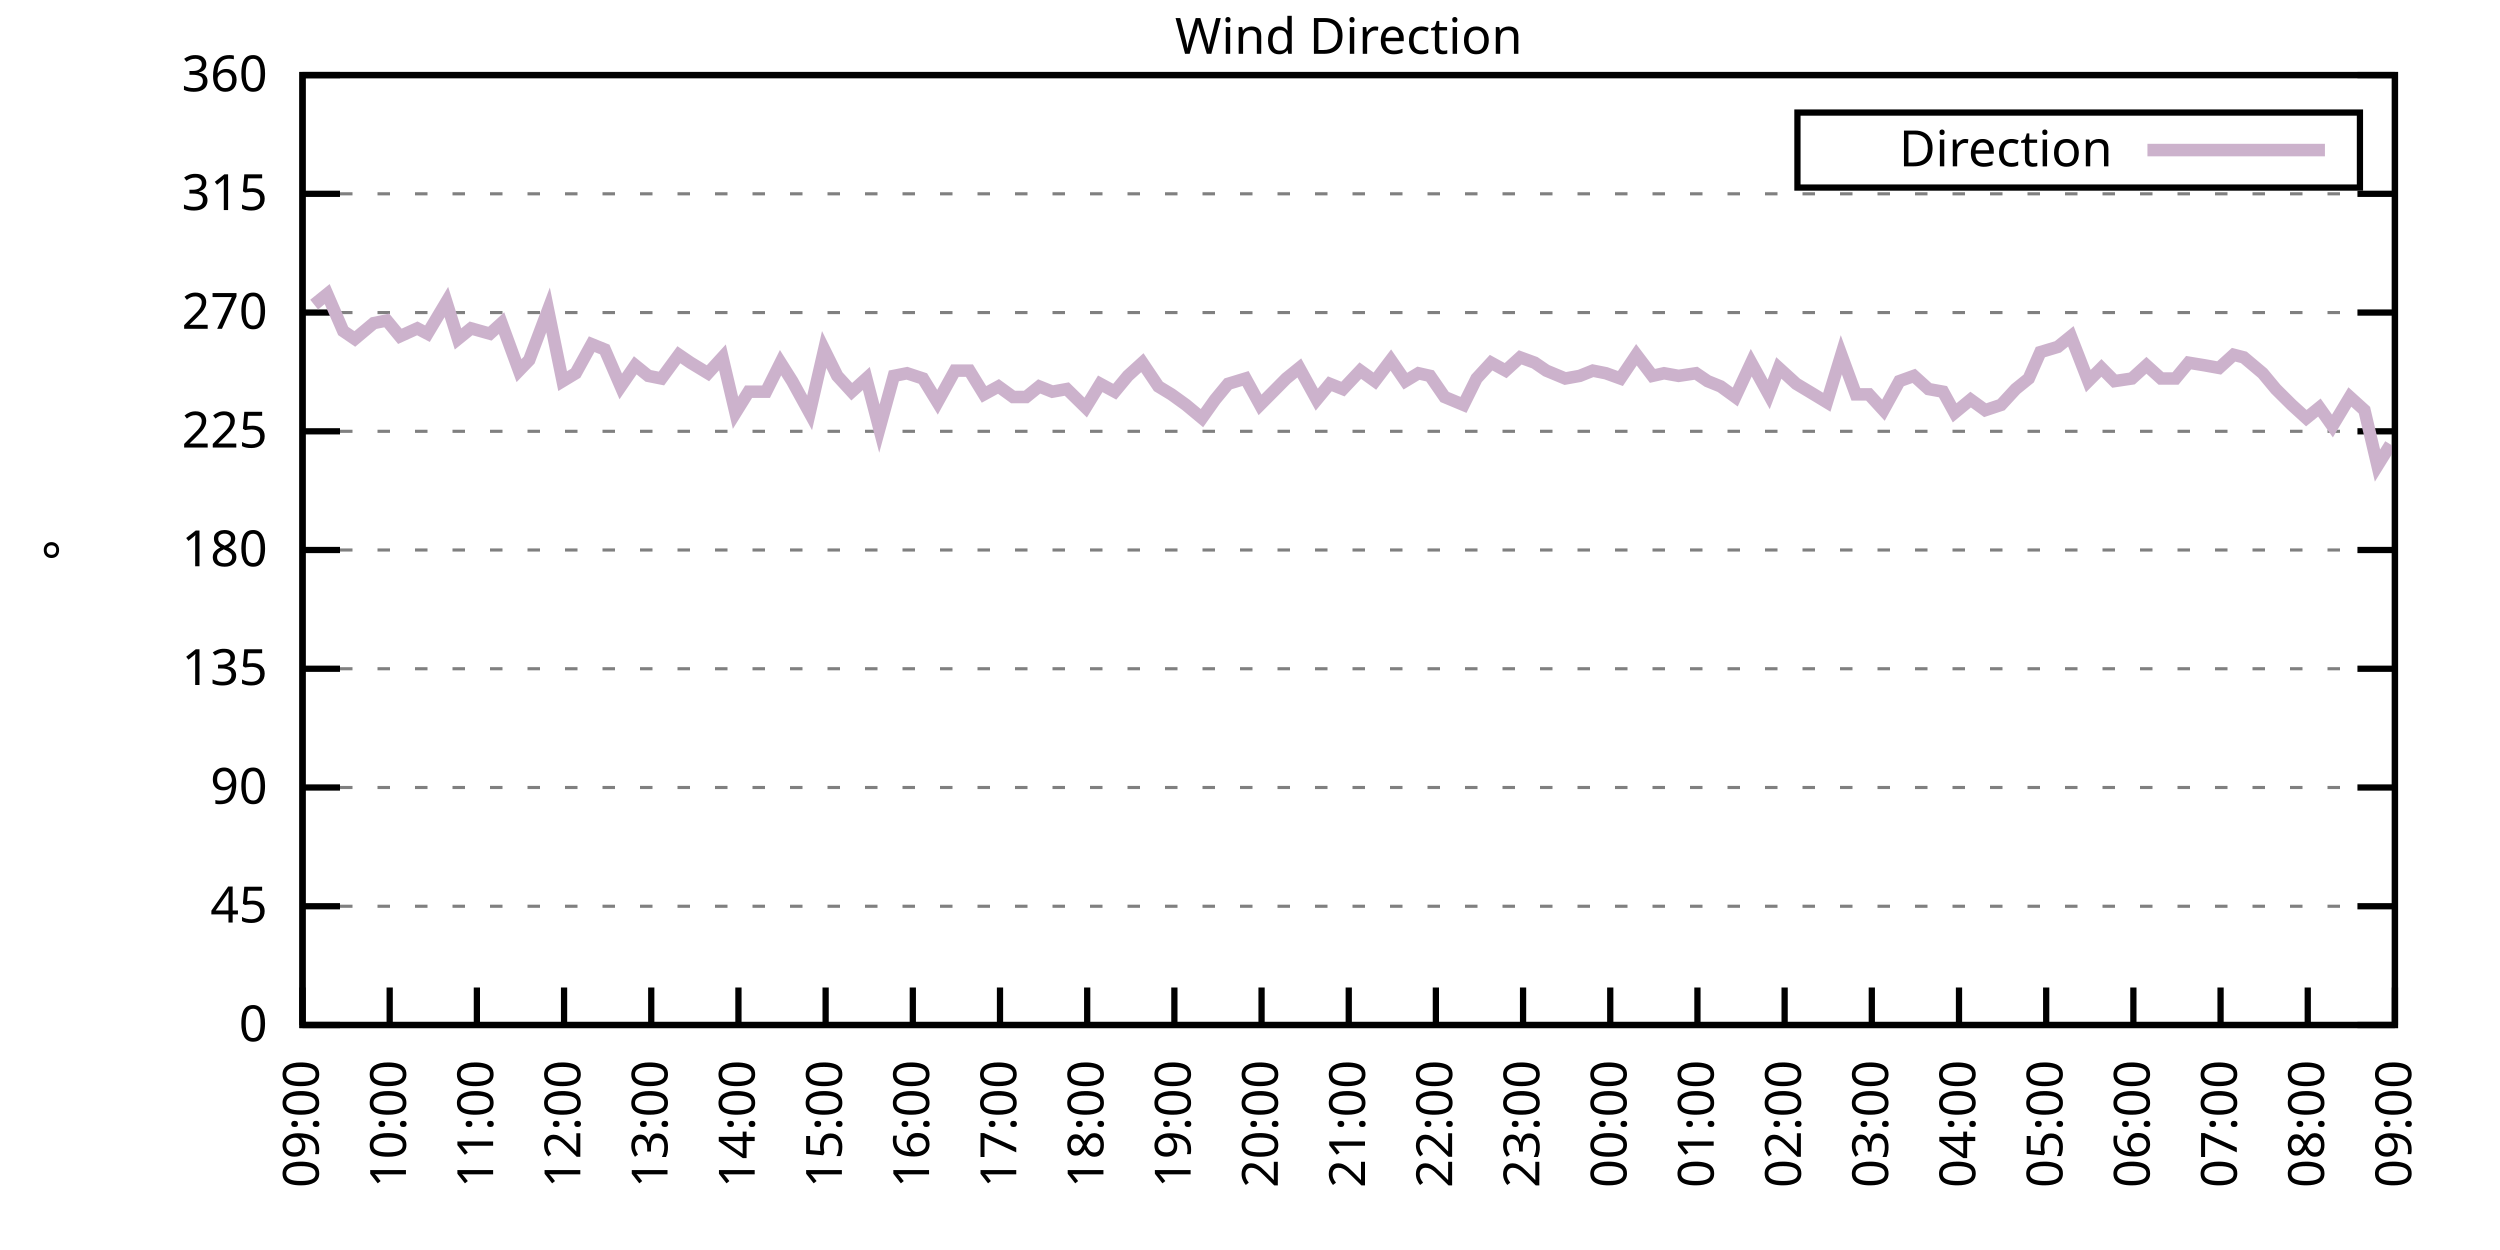
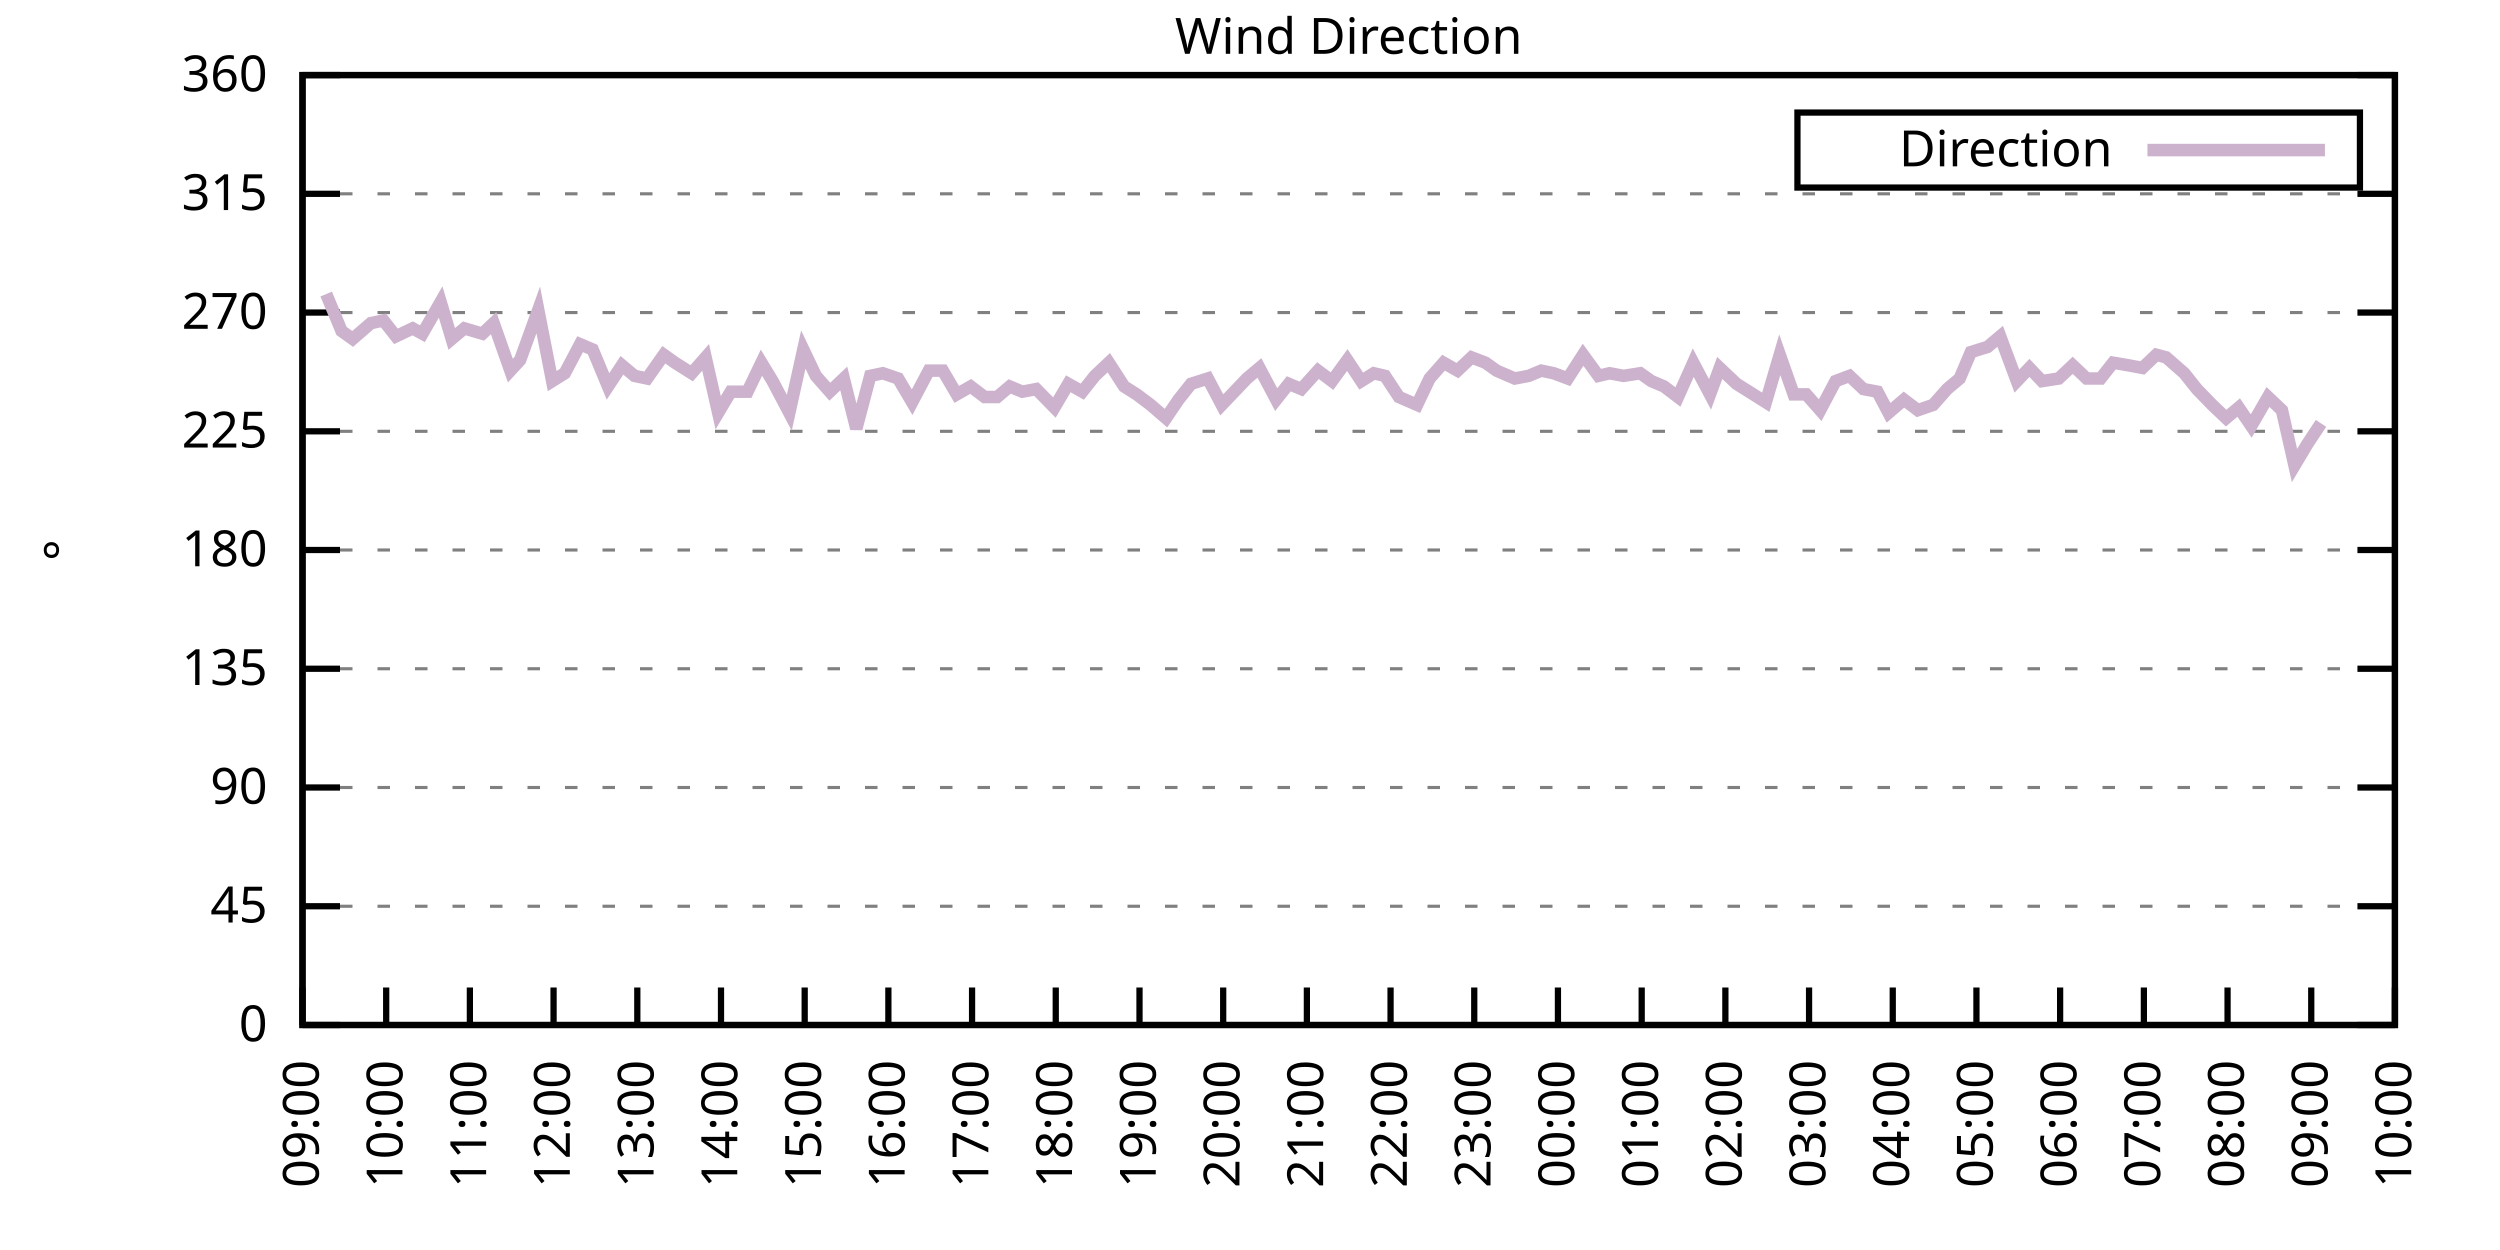
<svg xmlns="http://www.w3.org/2000/svg" xmlns:xlink="http://www.w3.org/1999/xlink" width="400" height="200" viewBox="0 0 400 200">
  <g id="gnuplot_canvas">
    <rect x="0" y="0" width="400" height="200" fill="none" />
    <defs>
      <circle id="gpDot" r="0.5" stroke-width="0.5" stroke="currentColor" />
      <path id="gpPt0" stroke-width="0.333" stroke="currentColor" d="M-1,0 h2 M0,-1 v2" />
      <path id="gpPt1" stroke-width="0.333" stroke="currentColor" d="M-1,-1 L1,1 M1,-1 L-1,1" />
      <path id="gpPt2" stroke-width="0.333" stroke="currentColor" d="M-1,0 L1,0 M0,-1 L0,1 M-1,-1 L1,1 M-1,1 L1,-1" />
      <rect id="gpPt3" stroke-width="0.333" stroke="currentColor" x="-1" y="-1" width="2" height="2" />
      <rect id="gpPt4" stroke-width="0.333" stroke="currentColor" fill="currentColor" x="-1" y="-1" width="2" height="2" />
      <circle id="gpPt5" stroke-width="0.333" stroke="currentColor" cx="0" cy="0" r="1" />
      <use xlink:href="#gpPt5" id="gpPt6" fill="currentColor" stroke="none" />
      <path id="gpPt7" stroke-width="0.333" stroke="currentColor" d="M0,-1.33 L-1.33,0.67 L1.33,0.67 z" />
      <use xlink:href="#gpPt7" id="gpPt8" fill="currentColor" stroke="none" />
      <use xlink:href="#gpPt7" id="gpPt9" stroke="currentColor" transform="rotate(180)" />
      <use xlink:href="#gpPt9" id="gpPt10" fill="currentColor" stroke="none" />
      <use xlink:href="#gpPt3" id="gpPt11" stroke="currentColor" transform="rotate(45)" />
      <use xlink:href="#gpPt11" id="gpPt12" fill="currentColor" stroke="none" />
      <path id="gpPt13" stroke-width="0.333" stroke="currentColor" d="M0,1.330 L1.265,0.411 L0.782,-1.067 L-0.782,-1.076 L-1.265,0.411 z" />
      <use xlink:href="#gpPt13" id="gpPt14" fill="currentColor" stroke="none" />
      <filter id="textbox" filterUnits="objectBoundingBox" x="0" y="0" height="1" width="1">
        <feFlood flood-color="white" flood-opacity="1" result="bgnd" />
        <feComposite in="SourceGraphic" in2="bgnd" operator="atop" />
      </filter>
      <filter id="greybox" filterUnits="objectBoundingBox" x="0" y="0" height="1" width="1">
        <feFlood flood-color="lightgrey" flood-opacity="1" result="grey" />
        <feComposite in="SourceGraphic" in2="grey" operator="atop" />
      </filter>
    </defs>
    <g fill="none" color="white" stroke="currentColor" stroke-width="1.00" stroke-linecap="butt" stroke-linejoin="miter">
</g>
    <g fill="none" color="black" stroke="currentColor" stroke-width="1.00" stroke-linecap="butt" stroke-linejoin="miter">
      <g stroke="none" shape-rendering="crispEdges">
        <polygon fill="rgb(255, 255, 255)" points="48.40,164.00 383.18,164.00 383.18,12.02 48.40,12.02 " />
      </g>
    </g>
    <g fill="none" color="black" stroke="currentColor" stroke-width="1.00" stroke-linecap="butt" stroke-linejoin="miter">
</g>
    <g fill="none" color="black" stroke="black" stroke-width="0.50" stroke-linecap="butt" stroke-linejoin="miter">
</g>
    <g fill="none" color="gray" stroke="currentColor" stroke-width="0.50" stroke-linecap="butt" stroke-linejoin="miter">
      <path stroke="gray" stroke-dasharray="2,4" class="gridline" d="M48.40,164.00 L383.19,164.00  " />
    </g>
    <g fill="none" color="gray" stroke="gray" stroke-width="1.00" stroke-linecap="butt" stroke-linejoin="miter">
</g>
    <g fill="none" color="black" stroke="currentColor" stroke-width="1.00" stroke-linecap="butt" stroke-linejoin="miter">
      <path stroke="black" d="M48.40,164.00 L54.40,164.00 M383.19,164.00 L377.19,164.00  " />
      <g transform="translate(42.80,166.60)" stroke="none" fill="black" font-family="Sans" font-size="8.00" text-anchor="end">
        <text>
          <tspan font-family="Sans"> 0</tspan>
        </text>
      </g>
    </g>
    <g fill="none" color="black" stroke="currentColor" stroke-width="1.00" stroke-linecap="butt" stroke-linejoin="miter">
</g>
    <g fill="none" color="black" stroke="black" stroke-width="0.50" stroke-linecap="butt" stroke-linejoin="miter">
</g>
    <g fill="none" color="gray" stroke="currentColor" stroke-width="0.50" stroke-linecap="butt" stroke-linejoin="miter">
      <path stroke="gray" stroke-dasharray="2,4" class="gridline" d="M48.40,145.00 L383.19,145.00  " />
    </g>
    <g fill="none" color="gray" stroke="gray" stroke-width="1.00" stroke-linecap="butt" stroke-linejoin="miter">
</g>
    <g fill="none" color="black" stroke="currentColor" stroke-width="1.00" stroke-linecap="butt" stroke-linejoin="miter">
      <path stroke="black" d="M48.40,145.00 L54.40,145.00 M383.19,145.00 L377.19,145.00  " />
      <g transform="translate(42.80,147.60)" stroke="none" fill="black" font-family="Sans" font-size="8.00" text-anchor="end">
        <text>
          <tspan font-family="Sans"> 45</tspan>
        </text>
      </g>
    </g>
    <g fill="none" color="black" stroke="currentColor" stroke-width="1.00" stroke-linecap="butt" stroke-linejoin="miter">
</g>
    <g fill="none" color="black" stroke="black" stroke-width="0.50" stroke-linecap="butt" stroke-linejoin="miter">
</g>
    <g fill="none" color="gray" stroke="currentColor" stroke-width="0.50" stroke-linecap="butt" stroke-linejoin="miter">
      <path stroke="gray" stroke-dasharray="2,4" class="gridline" d="M48.40,126.00 L383.19,126.00  " />
    </g>
    <g fill="none" color="gray" stroke="gray" stroke-width="1.00" stroke-linecap="butt" stroke-linejoin="miter">
</g>
    <g fill="none" color="black" stroke="currentColor" stroke-width="1.00" stroke-linecap="butt" stroke-linejoin="miter">
      <path stroke="black" d="M48.40,126.00 L54.40,126.00 M383.19,126.00 L377.19,126.00  " />
      <g transform="translate(42.80,128.60)" stroke="none" fill="black" font-family="Sans" font-size="8.00" text-anchor="end">
        <text>
          <tspan font-family="Sans"> 90</tspan>
        </text>
      </g>
    </g>
    <g fill="none" color="black" stroke="currentColor" stroke-width="1.00" stroke-linecap="butt" stroke-linejoin="miter">
</g>
    <g fill="none" color="black" stroke="black" stroke-width="0.50" stroke-linecap="butt" stroke-linejoin="miter">
</g>
    <g fill="none" color="gray" stroke="currentColor" stroke-width="0.50" stroke-linecap="butt" stroke-linejoin="miter">
      <path stroke="gray" stroke-dasharray="2,4" class="gridline" d="M48.40,107.00 L383.19,107.00  " />
    </g>
    <g fill="none" color="gray" stroke="gray" stroke-width="1.00" stroke-linecap="butt" stroke-linejoin="miter">
</g>
    <g fill="none" color="black" stroke="currentColor" stroke-width="1.00" stroke-linecap="butt" stroke-linejoin="miter">
      <path stroke="black" d="M48.40,107.00 L54.40,107.00 M383.19,107.00 L377.19,107.00  " />
      <g transform="translate(42.80,109.60)" stroke="none" fill="black" font-family="Sans" font-size="8.00" text-anchor="end">
        <text>
          <tspan font-family="Sans"> 135</tspan>
        </text>
      </g>
    </g>
    <g fill="none" color="black" stroke="currentColor" stroke-width="1.00" stroke-linecap="butt" stroke-linejoin="miter">
</g>
    <g fill="none" color="black" stroke="black" stroke-width="0.50" stroke-linecap="butt" stroke-linejoin="miter">
</g>
    <g fill="none" color="gray" stroke="currentColor" stroke-width="0.50" stroke-linecap="butt" stroke-linejoin="miter">
      <path stroke="gray" stroke-dasharray="2,4" class="gridline" d="M48.40,88.00 L383.19,88.00  " />
    </g>
    <g fill="none" color="gray" stroke="gray" stroke-width="1.00" stroke-linecap="butt" stroke-linejoin="miter">
</g>
    <g fill="none" color="black" stroke="currentColor" stroke-width="1.00" stroke-linecap="butt" stroke-linejoin="miter">
      <path stroke="black" d="M48.40,88.00 L54.40,88.00 M383.19,88.00 L377.19,88.00  " />
      <g transform="translate(42.80,90.60)" stroke="none" fill="black" font-family="Sans" font-size="8.00" text-anchor="end">
        <text>
          <tspan font-family="Sans"> 180</tspan>
        </text>
      </g>
    </g>
    <g fill="none" color="black" stroke="currentColor" stroke-width="1.00" stroke-linecap="butt" stroke-linejoin="miter">
</g>
    <g fill="none" color="black" stroke="black" stroke-width="0.50" stroke-linecap="butt" stroke-linejoin="miter">
</g>
    <g fill="none" color="gray" stroke="currentColor" stroke-width="0.50" stroke-linecap="butt" stroke-linejoin="miter">
      <path stroke="gray" stroke-dasharray="2,4" class="gridline" d="M48.40,69.01 L383.19,69.01  " />
    </g>
    <g fill="none" color="gray" stroke="gray" stroke-width="1.00" stroke-linecap="butt" stroke-linejoin="miter">
</g>
    <g fill="none" color="black" stroke="currentColor" stroke-width="1.00" stroke-linecap="butt" stroke-linejoin="miter">
      <path stroke="black" d="M48.40,69.01 L54.40,69.01 M383.19,69.01 L377.19,69.01  " />
      <g transform="translate(42.80,71.61)" stroke="none" fill="black" font-family="Sans" font-size="8.00" text-anchor="end">
        <text>
          <tspan font-family="Sans"> 225</tspan>
        </text>
      </g>
    </g>
    <g fill="none" color="black" stroke="currentColor" stroke-width="1.00" stroke-linecap="butt" stroke-linejoin="miter">
</g>
    <g fill="none" color="black" stroke="black" stroke-width="0.50" stroke-linecap="butt" stroke-linejoin="miter">
</g>
    <g fill="none" color="gray" stroke="currentColor" stroke-width="0.50" stroke-linecap="butt" stroke-linejoin="miter">
      <path stroke="gray" stroke-dasharray="2,4" class="gridline" d="M48.40,50.01 L383.19,50.01  " />
    </g>
    <g fill="none" color="gray" stroke="gray" stroke-width="1.00" stroke-linecap="butt" stroke-linejoin="miter">
</g>
    <g fill="none" color="black" stroke="currentColor" stroke-width="1.00" stroke-linecap="butt" stroke-linejoin="miter">
      <path stroke="black" d="M48.40,50.01 L54.40,50.01 M383.19,50.01 L377.19,50.01  " />
      <g transform="translate(42.80,52.61)" stroke="none" fill="black" font-family="Sans" font-size="8.00" text-anchor="end">
        <text>
          <tspan font-family="Sans"> 270</tspan>
        </text>
      </g>
    </g>
    <g fill="none" color="black" stroke="currentColor" stroke-width="1.00" stroke-linecap="butt" stroke-linejoin="miter">
</g>
    <g fill="none" color="black" stroke="black" stroke-width="0.50" stroke-linecap="butt" stroke-linejoin="miter">
</g>
    <g fill="none" color="gray" stroke="currentColor" stroke-width="0.50" stroke-linecap="butt" stroke-linejoin="miter">
      <path stroke="gray" stroke-dasharray="2,4" class="gridline" d="M48.40,31.01 L383.19,31.01  " />
    </g>
    <g fill="none" color="gray" stroke="gray" stroke-width="1.00" stroke-linecap="butt" stroke-linejoin="miter">
</g>
    <g fill="none" color="black" stroke="currentColor" stroke-width="1.00" stroke-linecap="butt" stroke-linejoin="miter">
      <path stroke="black" d="M48.40,31.01 L54.40,31.01 M383.19,31.01 L377.19,31.01  " />
      <g transform="translate(42.80,33.61)" stroke="none" fill="black" font-family="Sans" font-size="8.00" text-anchor="end">
        <text>
          <tspan font-family="Sans"> 315</tspan>
        </text>
      </g>
    </g>
    <g fill="none" color="black" stroke="currentColor" stroke-width="1.00" stroke-linecap="butt" stroke-linejoin="miter">
</g>
    <g fill="none" color="black" stroke="black" stroke-width="0.50" stroke-linecap="butt" stroke-linejoin="miter">
</g>
    <g fill="none" color="gray" stroke="currentColor" stroke-width="0.50" stroke-linecap="butt" stroke-linejoin="miter">
      <path stroke="gray" stroke-dasharray="2,4" class="gridline" d="M48.40,12.01 L383.19,12.01  " />
    </g>
    <g fill="none" color="gray" stroke="gray" stroke-width="1.00" stroke-linecap="butt" stroke-linejoin="miter">
</g>
    <g fill="none" color="black" stroke="currentColor" stroke-width="1.00" stroke-linecap="butt" stroke-linejoin="miter">
      <path stroke="black" d="M48.40,12.01 L54.40,12.01 M383.19,12.01 L377.19,12.01  " />
      <g transform="translate(42.80,14.61)" stroke="none" fill="black" font-family="Sans" font-size="8.00" text-anchor="end">
        <text>
          <tspan font-family="Sans"> 360</tspan>
        </text>
      </g>
    </g>
    <g fill="none" color="black" stroke="currentColor" stroke-width="1.00" stroke-linecap="butt" stroke-linejoin="miter">
      <path stroke="black" d="M48.40,164.00 L48.40,158.00  " />
      <g transform="translate(51.00,169.60) rotate(270.00)" stroke="none" fill="black" font-family="Sans" font-size="8.00" text-anchor="end">
        <text>
          <tspan font-family="Sans">09:00</tspan>
        </text>
      </g>
    </g>
    <g fill="none" color="black" stroke="currentColor" stroke-width="1.00" stroke-linecap="butt" stroke-linejoin="miter">
-       <path stroke="black" d="M62.35,164.00 L62.35,158.00  " />
-       <g transform="translate(64.95,169.60) rotate(270.00)" stroke="none" fill="black" font-family="Sans" font-size="8.00" text-anchor="end">
+       <path stroke="black" d="M61.79,164.00 L61.79,158.00  " />
+       <g transform="translate(64.39,169.60) rotate(270.00)" stroke="none" fill="black" font-family="Sans" font-size="8.00" text-anchor="end">
        <text>
          <tspan font-family="Sans">10:00</tspan>
        </text>
      </g>
    </g>
    <g fill="none" color="black" stroke="currentColor" stroke-width="1.00" stroke-linecap="butt" stroke-linejoin="miter">
-       <path stroke="black" d="M76.30,164.00 L76.30,158.00  " />
-       <g transform="translate(78.90,169.60) rotate(270.00)" stroke="none" fill="black" font-family="Sans" font-size="8.00" text-anchor="end">
+       <path stroke="black" d="M75.18,164.00 L75.18,158.00  " />
+       <g transform="translate(77.78,169.60) rotate(270.00)" stroke="none" fill="black" font-family="Sans" font-size="8.00" text-anchor="end">
        <text>
          <tspan font-family="Sans">11:00</tspan>
        </text>
      </g>
    </g>
    <g fill="none" color="black" stroke="currentColor" stroke-width="1.00" stroke-linecap="butt" stroke-linejoin="miter">
-       <path stroke="black" d="M90.25,164.00 L90.25,158.00  " />
-       <g transform="translate(92.85,169.60) rotate(270.00)" stroke="none" fill="black" font-family="Sans" font-size="8.00" text-anchor="end">
+       <path stroke="black" d="M88.57,164.00 L88.57,158.00  " />
+       <g transform="translate(91.17,169.60) rotate(270.00)" stroke="none" fill="black" font-family="Sans" font-size="8.00" text-anchor="end">
        <text>
          <tspan font-family="Sans">12:00</tspan>
        </text>
      </g>
    </g>
    <g fill="none" color="black" stroke="currentColor" stroke-width="1.00" stroke-linecap="butt" stroke-linejoin="miter">
-       <path stroke="black" d="M104.20,164.00 L104.20,158.00  " />
-       <g transform="translate(106.80,169.60) rotate(270.00)" stroke="none" fill="black" font-family="Sans" font-size="8.00" text-anchor="end">
+       <path stroke="black" d="M101.97,164.00 L101.97,158.00  " />
+       <g transform="translate(104.57,169.60) rotate(270.00)" stroke="none" fill="black" font-family="Sans" font-size="8.00" text-anchor="end">
        <text>
          <tspan font-family="Sans">13:00</tspan>
        </text>
      </g>
    </g>
    <g fill="none" color="black" stroke="currentColor" stroke-width="1.00" stroke-linecap="butt" stroke-linejoin="miter">
-       <path stroke="black" d="M118.15,164.00 L118.15,158.00  " />
-       <g transform="translate(120.75,169.60) rotate(270.00)" stroke="none" fill="black" font-family="Sans" font-size="8.00" text-anchor="end">
+       <path stroke="black" d="M115.36,164.00 L115.36,158.00  " />
+       <g transform="translate(117.96,169.60) rotate(270.00)" stroke="none" fill="black" font-family="Sans" font-size="8.00" text-anchor="end">
        <text>
          <tspan font-family="Sans">14:00</tspan>
        </text>
      </g>
    </g>
    <g fill="none" color="black" stroke="currentColor" stroke-width="1.00" stroke-linecap="butt" stroke-linejoin="miter">
-       <path stroke="black" d="M132.10,164.00 L132.10,158.00  " />
-       <g transform="translate(134.70,169.60) rotate(270.00)" stroke="none" fill="black" font-family="Sans" font-size="8.00" text-anchor="end">
+       <path stroke="black" d="M128.75,164.00 L128.75,158.00  " />
+       <g transform="translate(131.35,169.60) rotate(270.00)" stroke="none" fill="black" font-family="Sans" font-size="8.00" text-anchor="end">
        <text>
          <tspan font-family="Sans">15:00</tspan>
        </text>
      </g>
    </g>
    <g fill="none" color="black" stroke="currentColor" stroke-width="1.00" stroke-linecap="butt" stroke-linejoin="miter">
-       <path stroke="black" d="M146.05,164.00 L146.05,158.00  " />
-       <g transform="translate(148.65,169.60) rotate(270.00)" stroke="none" fill="black" font-family="Sans" font-size="8.00" text-anchor="end">
+       <path stroke="black" d="M142.14,164.00 L142.14,158.00  " />
+       <g transform="translate(144.74,169.60) rotate(270.00)" stroke="none" fill="black" font-family="Sans" font-size="8.00" text-anchor="end">
        <text>
          <tspan font-family="Sans">16:00</tspan>
        </text>
      </g>
    </g>
    <g fill="none" color="black" stroke="currentColor" stroke-width="1.00" stroke-linecap="butt" stroke-linejoin="miter">
-       <path stroke="black" d="M160.00,164.00 L160.00,158.00  " />
-       <g transform="translate(162.60,169.60) rotate(270.00)" stroke="none" fill="black" font-family="Sans" font-size="8.00" text-anchor="end">
+       <path stroke="black" d="M155.53,164.00 L155.53,158.00  " />
+       <g transform="translate(158.13,169.60) rotate(270.00)" stroke="none" fill="black" font-family="Sans" font-size="8.00" text-anchor="end">
        <text>
          <tspan font-family="Sans">17:00</tspan>
        </text>
      </g>
    </g>
    <g fill="none" color="black" stroke="currentColor" stroke-width="1.00" stroke-linecap="butt" stroke-linejoin="miter">
-       <path stroke="black" d="M173.95,164.00 L173.95,158.00  " />
-       <g transform="translate(176.55,169.60) rotate(270.00)" stroke="none" fill="black" font-family="Sans" font-size="8.00" text-anchor="end">
+       <path stroke="black" d="M168.92,164.00 L168.92,158.00  " />
+       <g transform="translate(171.52,169.60) rotate(270.00)" stroke="none" fill="black" font-family="Sans" font-size="8.00" text-anchor="end">
        <text>
          <tspan font-family="Sans">18:00</tspan>
        </text>
      </g>
    </g>
    <g fill="none" color="black" stroke="currentColor" stroke-width="1.00" stroke-linecap="butt" stroke-linejoin="miter">
-       <path stroke="black" d="M187.90,164.00 L187.90,158.00  " />
-       <g transform="translate(190.50,169.60) rotate(270.00)" stroke="none" fill="black" font-family="Sans" font-size="8.00" text-anchor="end">
+       <path stroke="black" d="M182.32,164.00 L182.32,158.00  " />
+       <g transform="translate(184.92,169.60) rotate(270.00)" stroke="none" fill="black" font-family="Sans" font-size="8.00" text-anchor="end">
        <text>
          <tspan font-family="Sans">19:00</tspan>
        </text>
      </g>
    </g>
    <g fill="none" color="black" stroke="currentColor" stroke-width="1.00" stroke-linecap="butt" stroke-linejoin="miter">
-       <path stroke="black" d="M201.85,164.00 L201.85,158.00  " />
-       <g transform="translate(204.45,169.60) rotate(270.00)" stroke="none" fill="black" font-family="Sans" font-size="8.00" text-anchor="end">
+       <path stroke="black" d="M195.71,164.00 L195.71,158.00  " />
+       <g transform="translate(198.31,169.60) rotate(270.00)" stroke="none" fill="black" font-family="Sans" font-size="8.00" text-anchor="end">
        <text>
          <tspan font-family="Sans">20:00</tspan>
        </text>
      </g>
    </g>
    <g fill="none" color="black" stroke="currentColor" stroke-width="1.00" stroke-linecap="butt" stroke-linejoin="miter">
-       <path stroke="black" d="M215.80,164.00 L215.80,158.00  " />
-       <g transform="translate(218.40,169.60) rotate(270.00)" stroke="none" fill="black" font-family="Sans" font-size="8.00" text-anchor="end">
+       <path stroke="black" d="M209.10,164.00 L209.10,158.00  " />
+       <g transform="translate(211.70,169.60) rotate(270.00)" stroke="none" fill="black" font-family="Sans" font-size="8.00" text-anchor="end">
        <text>
          <tspan font-family="Sans">21:00</tspan>
        </text>
      </g>
    </g>
    <g fill="none" color="black" stroke="currentColor" stroke-width="1.00" stroke-linecap="butt" stroke-linejoin="miter">
-       <path stroke="black" d="M229.74,164.00 L229.74,158.00  " />
-       <g transform="translate(232.34,169.60) rotate(270.00)" stroke="none" fill="black" font-family="Sans" font-size="8.00" text-anchor="end">
+       <path stroke="black" d="M222.49,164.00 L222.49,158.00  " />
+       <g transform="translate(225.09,169.60) rotate(270.00)" stroke="none" fill="black" font-family="Sans" font-size="8.00" text-anchor="end">
        <text>
          <tspan font-family="Sans">22:00</tspan>
        </text>
      </g>
    </g>
    <g fill="none" color="black" stroke="currentColor" stroke-width="1.00" stroke-linecap="butt" stroke-linejoin="miter">
-       <path stroke="black" d="M243.69,164.00 L243.69,158.00  " />
-       <g transform="translate(246.29,169.60) rotate(270.00)" stroke="none" fill="black" font-family="Sans" font-size="8.00" text-anchor="end">
+       <path stroke="black" d="M235.88,164.00 L235.88,158.00  " />
+       <g transform="translate(238.48,169.60) rotate(270.00)" stroke="none" fill="black" font-family="Sans" font-size="8.00" text-anchor="end">
        <text>
          <tspan font-family="Sans">23:00</tspan>
        </text>
      </g>
    </g>
    <g fill="none" color="black" stroke="currentColor" stroke-width="1.00" stroke-linecap="butt" stroke-linejoin="miter">
-       <path stroke="black" d="M257.64,164.00 L257.64,158.00  " />
-       <g transform="translate(260.24,169.60) rotate(270.00)" stroke="none" fill="black" font-family="Sans" font-size="8.00" text-anchor="end">
+       <path stroke="black" d="M249.27,164.00 L249.27,158.00  " />
+       <g transform="translate(251.87,169.60) rotate(270.00)" stroke="none" fill="black" font-family="Sans" font-size="8.00" text-anchor="end">
        <text>
          <tspan font-family="Sans">00:00</tspan>
        </text>
      </g>
    </g>
    <g fill="none" color="black" stroke="currentColor" stroke-width="1.00" stroke-linecap="butt" stroke-linejoin="miter">
-       <path stroke="black" d="M271.59,164.00 L271.59,158.00  " />
-       <g transform="translate(274.19,169.60) rotate(270.00)" stroke="none" fill="black" font-family="Sans" font-size="8.00" text-anchor="end">
+       <path stroke="black" d="M262.67,164.00 L262.67,158.00  " />
+       <g transform="translate(265.27,169.60) rotate(270.00)" stroke="none" fill="black" font-family="Sans" font-size="8.00" text-anchor="end">
        <text>
          <tspan font-family="Sans">01:00</tspan>
        </text>
      </g>
    </g>
    <g fill="none" color="black" stroke="currentColor" stroke-width="1.00" stroke-linecap="butt" stroke-linejoin="miter">
-       <path stroke="black" d="M285.54,164.00 L285.54,158.00  " />
-       <g transform="translate(288.14,169.60) rotate(270.00)" stroke="none" fill="black" font-family="Sans" font-size="8.00" text-anchor="end">
+       <path stroke="black" d="M276.06,164.00 L276.06,158.00  " />
+       <g transform="translate(278.66,169.60) rotate(270.00)" stroke="none" fill="black" font-family="Sans" font-size="8.00" text-anchor="end">
        <text>
          <tspan font-family="Sans">02:00</tspan>
        </text>
      </g>
    </g>
    <g fill="none" color="black" stroke="currentColor" stroke-width="1.00" stroke-linecap="butt" stroke-linejoin="miter">
-       <path stroke="black" d="M299.49,164.00 L299.49,158.00  " />
-       <g transform="translate(302.09,169.60) rotate(270.00)" stroke="none" fill="black" font-family="Sans" font-size="8.00" text-anchor="end">
+       <path stroke="black" d="M289.45,164.00 L289.45,158.00  " />
+       <g transform="translate(292.05,169.60) rotate(270.00)" stroke="none" fill="black" font-family="Sans" font-size="8.00" text-anchor="end">
        <text>
          <tspan font-family="Sans">03:00</tspan>
        </text>
      </g>
    </g>
    <g fill="none" color="black" stroke="currentColor" stroke-width="1.00" stroke-linecap="butt" stroke-linejoin="miter">
-       <path stroke="black" d="M313.44,164.00 L313.44,158.00  " />
-       <g transform="translate(316.04,169.60) rotate(270.00)" stroke="none" fill="black" font-family="Sans" font-size="8.00" text-anchor="end">
+       <path stroke="black" d="M302.84,164.00 L302.84,158.00  " />
+       <g transform="translate(305.44,169.60) rotate(270.00)" stroke="none" fill="black" font-family="Sans" font-size="8.00" text-anchor="end">
        <text>
          <tspan font-family="Sans">04:00</tspan>
        </text>
      </g>
    </g>
    <g fill="none" color="black" stroke="currentColor" stroke-width="1.00" stroke-linecap="butt" stroke-linejoin="miter">
-       <path stroke="black" d="M327.39,164.00 L327.39,158.00  " />
-       <g transform="translate(329.99,169.60) rotate(270.00)" stroke="none" fill="black" font-family="Sans" font-size="8.00" text-anchor="end">
+       <path stroke="black" d="M316.23,164.00 L316.23,158.00  " />
+       <g transform="translate(318.83,169.60) rotate(270.00)" stroke="none" fill="black" font-family="Sans" font-size="8.00" text-anchor="end">
        <text>
          <tspan font-family="Sans">05:00</tspan>
        </text>
      </g>
    </g>
    <g fill="none" color="black" stroke="currentColor" stroke-width="1.00" stroke-linecap="butt" stroke-linejoin="miter">
-       <path stroke="black" d="M341.34,164.00 L341.34,158.00  " />
-       <g transform="translate(343.94,169.60) rotate(270.00)" stroke="none" fill="black" font-family="Sans" font-size="8.00" text-anchor="end">
+       <path stroke="black" d="M329.62,164.00 L329.62,158.00  " />
+       <g transform="translate(332.22,169.60) rotate(270.00)" stroke="none" fill="black" font-family="Sans" font-size="8.00" text-anchor="end">
        <text>
          <tspan font-family="Sans">06:00</tspan>
        </text>
      </g>
    </g>
    <g fill="none" color="black" stroke="currentColor" stroke-width="1.00" stroke-linecap="butt" stroke-linejoin="miter">
-       <path stroke="black" d="M355.29,164.00 L355.29,158.00  " />
-       <g transform="translate(357.89,169.60) rotate(270.00)" stroke="none" fill="black" font-family="Sans" font-size="8.00" text-anchor="end">
+       <path stroke="black" d="M343.02,164.00 L343.02,158.00  " />
+       <g transform="translate(345.62,169.60) rotate(270.00)" stroke="none" fill="black" font-family="Sans" font-size="8.00" text-anchor="end">
        <text>
          <tspan font-family="Sans">07:00</tspan>
        </text>
      </g>
    </g>
    <g fill="none" color="black" stroke="currentColor" stroke-width="1.00" stroke-linecap="butt" stroke-linejoin="miter">
-       <path stroke="black" d="M369.24,164.00 L369.24,158.00  " />
-       <g transform="translate(371.84,169.60) rotate(270.00)" stroke="none" fill="black" font-family="Sans" font-size="8.00" text-anchor="end">
+       <path stroke="black" d="M356.41,164.00 L356.41,158.00  " />
+       <g transform="translate(359.01,169.60) rotate(270.00)" stroke="none" fill="black" font-family="Sans" font-size="8.00" text-anchor="end">
        <text>
          <tspan font-family="Sans">08:00</tspan>
+         </text>
+       </g>
+     </g>
+     <g fill="none" color="black" stroke="currentColor" stroke-width="1.00" stroke-linecap="butt" stroke-linejoin="miter">
+       <path stroke="black" d="M369.80,164.00 L369.80,158.00  " />
+       <g transform="translate(372.40,169.60) rotate(270.00)" stroke="none" fill="black" font-family="Sans" font-size="8.00" text-anchor="end">
+         <text>
+           <tspan font-family="Sans">09:00</tspan>
        </text>
      </g>
    </g>
    <g fill="none" color="black" stroke="currentColor" stroke-width="1.00" stroke-linecap="butt" stroke-linejoin="miter">
      <path stroke="black" d="M383.19,164.00 L383.19,158.00  " />
      <g transform="translate(385.79,169.60) rotate(270.00)" stroke="none" fill="black" font-family="Sans" font-size="8.00" text-anchor="end">
        <text>
-           <tspan font-family="Sans">09:00</tspan>
+           <tspan font-family="Sans">10:00</tspan>
        </text>
      </g>
    </g>
    <g fill="none" color="black" stroke="currentColor" stroke-width="1.00" stroke-linecap="butt" stroke-linejoin="miter">
</g>
    <g fill="none" color="black" stroke="currentColor" stroke-width="1.00" stroke-linecap="butt" stroke-linejoin="miter">
      <path stroke="black" d="M48.40,12.01 L48.40,164.00 L383.19,164.00 L383.19,12.01 L48.40,12.01 Z  " />
    </g>
    <g fill="none" color="black" stroke="currentColor" stroke-width="1.00" stroke-linecap="butt" stroke-linejoin="miter">
</g>
    <g fill="none" color="black" stroke="currentColor" stroke-width="1.00" stroke-linecap="butt" stroke-linejoin="miter">
      <path stroke="black" d="M287.59,30.01 L287.59,18.01 L377.59,18.01 L377.59,30.01 L287.59,30.01 Z  " />
    </g>
    <g id="Wind_direction_plot_1">
      <g fill="none" color="white" stroke="black" stroke-width="2.00" stroke-linecap="butt" stroke-linejoin="miter">
</g>
      <g fill="none" color="black" stroke="currentColor" stroke-width="2.00" stroke-linecap="butt" stroke-linejoin="miter">
        <g transform="translate(337.99,26.61)" stroke="none" fill="black" font-family="Sans" font-size="8.00" text-anchor="end">
          <text>
            <tspan font-family="Sans">Direction</tspan>
          </text>
        </g>
      </g>
      <g fill="none" color="black" stroke="currentColor" stroke-width="2.00" stroke-linecap="butt" stroke-linejoin="miter">
-         <path stroke="rgb(204, 178, 204)" d="M343.59,24.01 L371.99,24.01 M50.26,48.74 L52.35,47.05 L54.91,52.96 L56.77,54.23 L59.79,51.70 L61.88,51.27   L63.98,53.81 L66.77,52.54 L68.39,53.39 L71.42,48.32 L73.28,54.23 L75.37,52.54 L78.39,53.39 L80.25,51.70   L83.04,59.30 L84.67,57.61 L87.69,49.59 L90.02,60.98 L92.11,59.72 L94.67,55.07 L96.76,55.92 L99.32,61.83   L101.64,58.45 L103.73,60.14 L105.83,60.56 L108.62,56.76 L110.48,58.03 L113.27,59.72 L115.59,57.18 L117.68,66.05   L119.78,62.67 L122.57,62.67 L124.89,58.03 L126.75,60.98 L129.54,66.05 L131.87,55.92 L133.96,60.14 L136.28,62.67   L138.61,60.56 L140.70,68.58 L143.02,60.14 L145.12,59.72 L147.67,60.56 L150.00,64.36 L152.79,59.30 L155.11,59.30   L157.44,63.10 L159.76,61.83 L162.09,63.52 L164.18,63.52 L166.27,61.83 L168.37,62.67 L170.69,62.25 L173.71,65.21   L176.04,61.41 L178.36,62.67 L180.46,60.14 L182.78,58.03 L185.34,61.83 L187.43,63.10 L189.76,64.78 L192.31,66.90   L194.41,63.94 L196.50,61.41 L199.29,60.56 L201.61,64.78 L203.71,62.67 L205.80,60.56 L207.89,58.87 L210.68,63.94   L212.77,61.41 L214.87,62.25 L217.65,59.30 L219.98,60.98 L222.54,57.61 L224.86,60.98 L226.95,59.72 L228.81,60.14   L231.14,63.52 L234.16,64.78 L236.25,60.56 L238.58,58.03 L240.90,59.30 L243.23,57.18 L245.55,58.03 L247.41,59.30   L250.44,60.56 L252.76,60.14 L254.85,59.30 L256.95,59.72 L259.27,60.56 L261.83,56.76 L264.39,60.14 L266.25,59.72   L268.57,60.14 L271.36,59.72 L273.22,60.98 L275.31,61.83 L277.64,63.52 L280.20,58.03 L282.99,63.10 L284.61,58.87   L287.40,61.41 L289.50,62.67 L292.29,64.36 L294.61,56.76 L296.94,63.10 L299.03,63.10 L301.35,65.63 L303.91,60.98   L306.23,60.14 L308.56,62.25 L310.88,62.67 L312.74,66.05 L315.30,63.94 L317.63,65.63 L320.18,64.78 L322.51,62.25   L324.60,60.56 L326.46,56.34 L329.25,55.50 L331.34,53.81 L334.13,60.98 L336.23,58.87 L338.32,60.98 L341.11,60.56   L343.43,58.45 L345.76,60.56 L348.08,60.56 L350.18,58.03 L352.73,58.45 L355.06,58.87 L357.38,56.76 L359.01,57.18   L362.03,59.72 L364.13,62.25 L366.68,64.78 L369.01,66.90 L371.10,65.21 L373.19,68.16 L375.98,63.52 L378.31,65.63   L380.40,74.49 L382.49,71.12  " />
+         <path stroke="rgb(204, 178, 204)" d="M343.59,24.01 L371.99,24.01 M52.19,47.05 L54.65,52.96 L56.43,54.23 L59.34,51.70 L61.35,51.27 L63.35,53.81   L66.03,52.54 L67.59,53.39 L70.50,48.32 L72.28,54.23 L74.29,52.54 L77.19,53.39 L78.98,51.70 L81.66,59.30   L83.22,57.61 L86.12,49.59 L88.35,60.98 L90.36,59.72 L92.82,55.07 L94.82,55.92 L97.28,61.83 L99.51,58.45   L101.52,60.14 L103.53,60.56 L106.21,56.76 L107.99,58.03 L110.67,59.72 L112.90,57.18 L114.91,66.05 L116.92,62.67   L119.60,62.67 L121.83,58.03 L123.62,60.98 L126.29,66.05 L128.53,55.92 L130.54,60.14 L132.77,62.67 L135.00,60.56   L137.01,68.58 L139.24,60.14 L141.25,59.72 L143.70,60.56 L145.94,64.36 L148.61,59.30 L150.85,59.30 L153.08,63.10   L155.31,61.83 L157.54,63.52 L159.55,63.52 L161.56,61.83 L163.57,62.67 L165.80,62.25 L168.70,65.21 L170.93,61.41   L173.17,62.67 L175.17,60.14 L177.41,58.03 L179.86,61.83 L181.87,63.10 L184.10,64.78 L186.56,66.90 L188.57,63.94   L190.57,61.41 L193.25,60.56 L195.48,64.78 L197.49,62.67 L199.50,60.56 L201.51,58.87 L204.19,63.94 L206.20,61.41   L208.21,62.25 L210.88,59.30 L213.12,60.98 L215.57,57.61 L217.80,60.98 L219.81,59.72 L221.60,60.14 L223.83,63.52   L226.73,64.78 L228.74,60.56 L230.97,58.03 L233.20,59.30 L235.44,57.18 L237.67,58.03 L239.45,59.30 L242.36,60.56   L244.59,60.14 L246.60,59.30 L248.60,59.72 L250.84,60.56 L253.29,56.76 L255.75,60.14 L257.53,59.72 L259.76,60.14   L262.44,59.72 L264.23,60.98 L266.24,61.83 L268.47,63.52 L270.92,58.03 L273.60,63.10 L275.16,58.87 L277.84,61.41   L279.85,62.67 L282.53,64.36 L284.76,56.76 L286.99,63.10 L289.00,63.10 L291.23,65.63 L293.69,60.98 L295.92,60.14   L298.15,62.25 L300.39,62.67 L302.17,66.05 L304.63,63.94 L306.86,65.63 L309.31,64.78 L311.54,62.25 L313.55,60.56   L315.34,56.34 L318.02,55.50 L320.03,53.81 L322.70,60.98 L324.71,58.87 L326.72,60.98 L329.40,60.56 L331.63,58.45   L333.86,60.56 L336.10,60.56 L338.10,58.03 L340.56,58.45 L342.79,58.87 L345.02,56.76 L346.59,57.18 L349.49,59.72   L351.50,62.25 L353.95,64.78 L356.18,66.90 L358.19,65.21 L360.20,68.16 L362.88,63.52 L365.11,65.63 L367.12,74.49   L369.13,71.12 L371.36,67.74  " />
      </g>
    </g>
    <g fill="none" color="black" stroke="currentColor" stroke-width="2.00" stroke-linecap="butt" stroke-linejoin="miter">
</g>
    <g fill="none" color="black" stroke="black" stroke-width="1.00" stroke-linecap="butt" stroke-linejoin="miter">
</g>
    <g fill="none" color="black" stroke="currentColor" stroke-width="1.00" stroke-linecap="butt" stroke-linejoin="miter">
      <path stroke="black" d="M48.40,12.01 L48.40,164.00 L383.19,164.00 L383.19,12.01 L48.40,12.01 Z  " />
      <g transform="translate(12.80,88.01) rotate(270.00)" stroke="none" fill="black" font-family="Sans" font-size="8.00" text-anchor="middle">
        <text>
          <tspan font-family="Sans">°</tspan>
        </text>
      </g>
    </g>
    <g fill="none" color="black" stroke="currentColor" stroke-width="1.00" stroke-linecap="butt" stroke-linejoin="miter">
</g>
    <g fill="none" color="black" stroke="currentColor" stroke-width="1.00" stroke-linecap="butt" stroke-linejoin="miter">
      <g transform="translate(215.79,8.61)" stroke="none" fill="black" font-family="Sans" font-size="8.00" text-anchor="middle">
        <text>
          <tspan font-family="Sans">Wind Direction</tspan>
        </text>
      </g>
    </g>
    <g fill="none" color="black" stroke="currentColor" stroke-width="1.00" stroke-linecap="butt" stroke-linejoin="miter">
</g>
  </g>
</svg>
